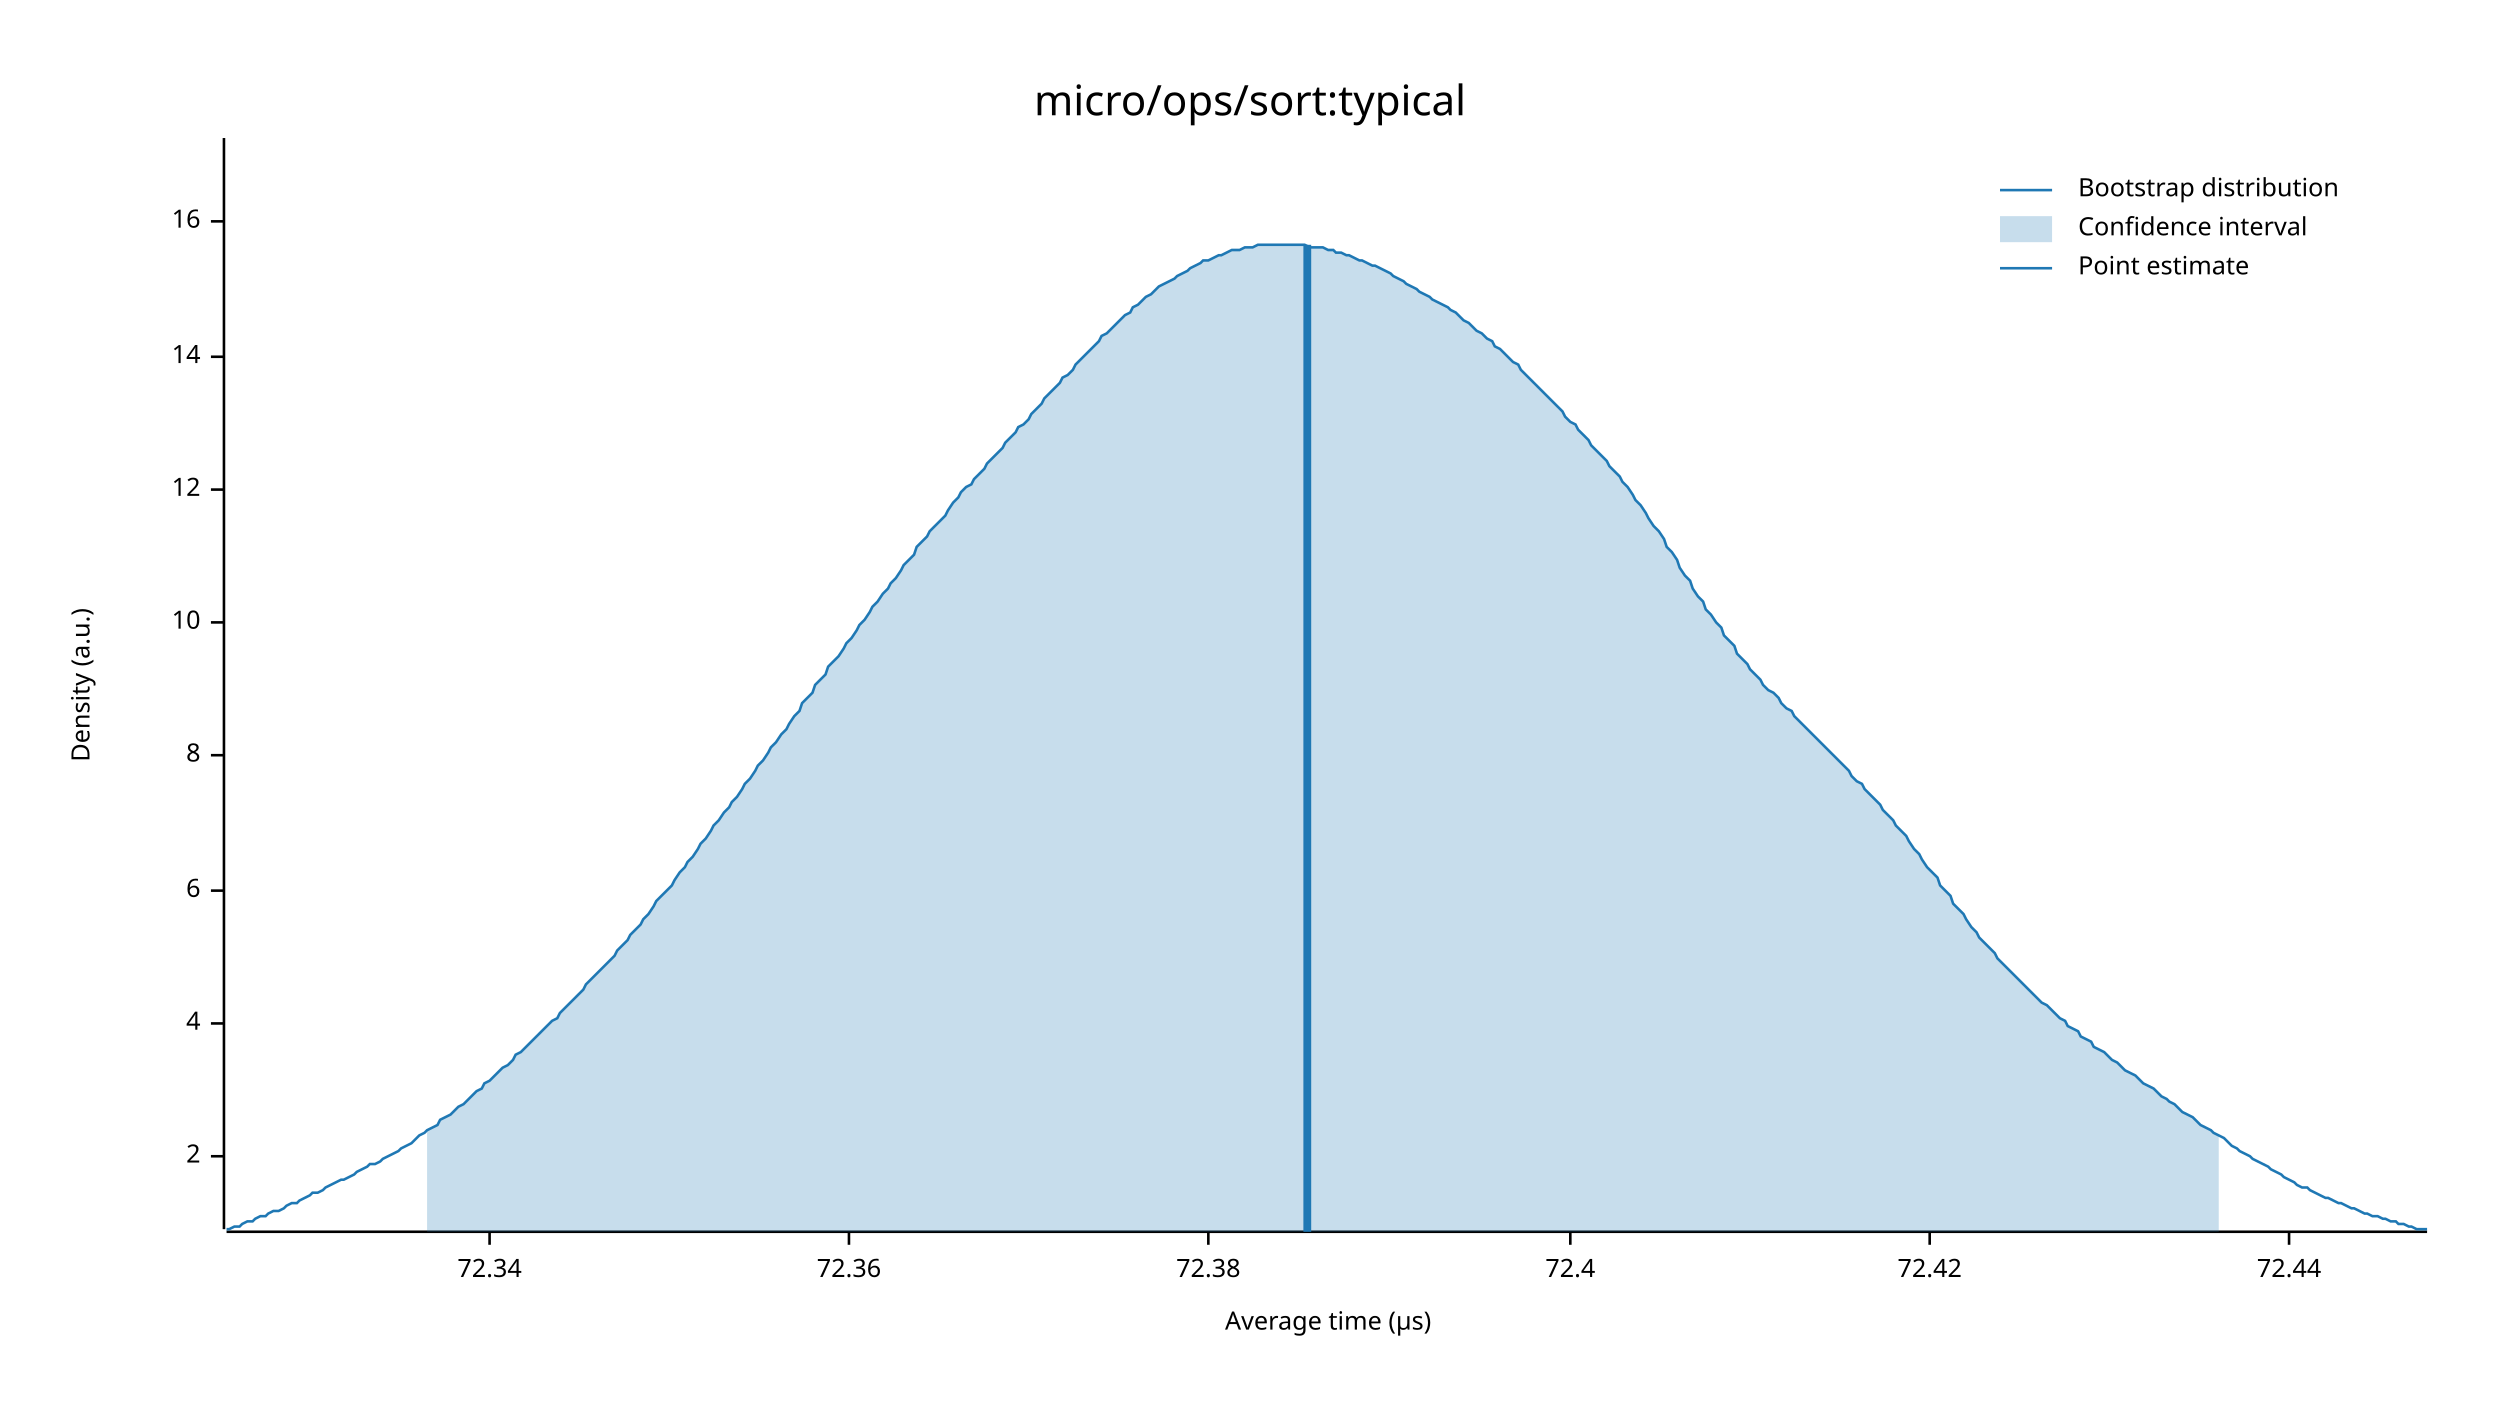
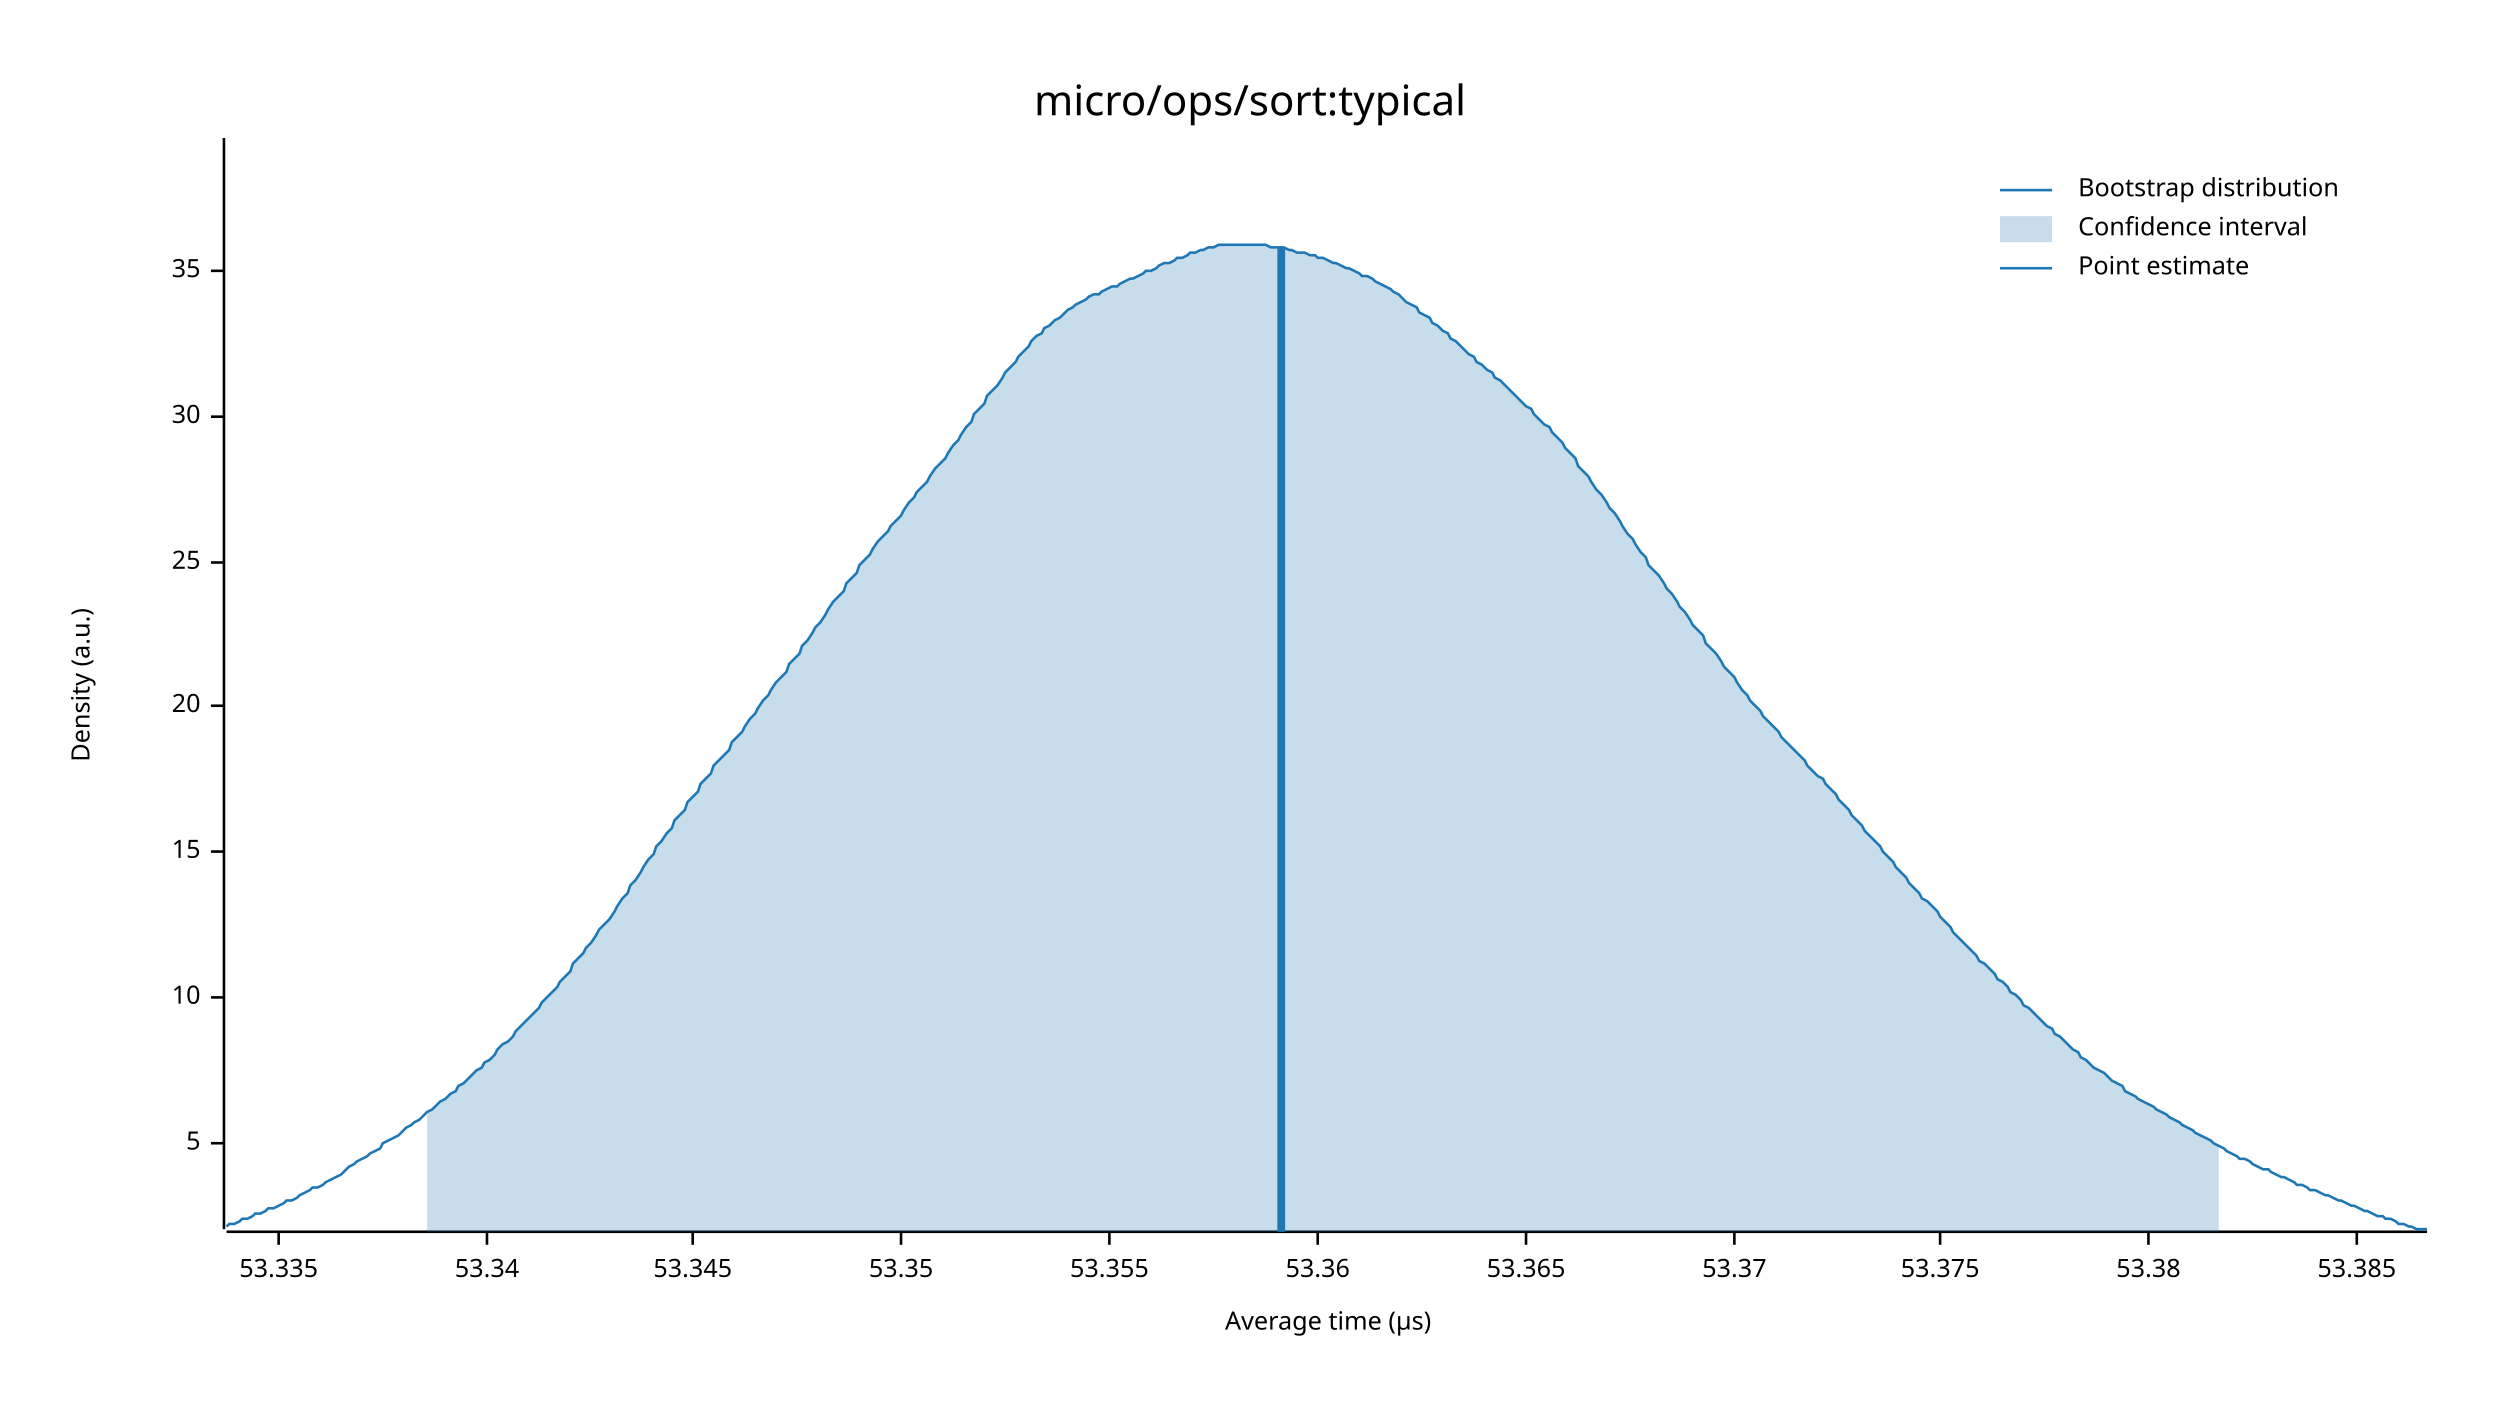
<svg xmlns="http://www.w3.org/2000/svg" width="960" height="540" viewBox="0 0 960 540">
  <text x="480" y="32" dy="0.76em" text-anchor="middle" font-family="sans-serif" font-size="16.129" opacity="1" fill="#000000">
micro/ops/sort:typical
</text>
  <text x="27" y="263" dy="0.76em" text-anchor="middle" font-family="sans-serif" font-size="9.677" opacity="1" fill="#000000" transform="rotate(270, 27, 263)">
Density (a.u.)
</text>
  <text x="510" y="513" dy="-0.5ex" text-anchor="middle" font-family="sans-serif" font-size="9.677" opacity="1" fill="#000000">
Average time (µs)
</text>
  <polyline fill="none" opacity="1" stroke="#000000" stroke-width="1" points="86,53 86,472 " />
-   <text x="77" y="444" dy="0.5ex" text-anchor="end" font-family="sans-serif" font-size="9.677" opacity="1" fill="#000000">
- 2
+   <text x="77" y="439" dy="0.5ex" text-anchor="end" font-family="sans-serif" font-size="9.677" opacity="1" fill="#000000">
+ 5
</text>
-   <polyline fill="none" opacity="1" stroke="#000000" stroke-width="1" points="81,444 86,444 " />
-   <text x="77" y="393" dy="0.5ex" text-anchor="end" font-family="sans-serif" font-size="9.677" opacity="1" fill="#000000">
- 4
- </text>
-   <polyline fill="none" opacity="1" stroke="#000000" stroke-width="1" points="81,393 86,393 " />
-   <text x="77" y="342" dy="0.5ex" text-anchor="end" font-family="sans-serif" font-size="9.677" opacity="1" fill="#000000">
- 6
- </text>
-   <polyline fill="none" opacity="1" stroke="#000000" stroke-width="1" points="81,342 86,342 " />
-   <text x="77" y="290" dy="0.5ex" text-anchor="end" font-family="sans-serif" font-size="9.677" opacity="1" fill="#000000">
- 8
- </text>
-   <polyline fill="none" opacity="1" stroke="#000000" stroke-width="1" points="81,290 86,290 " />
-   <text x="77" y="239" dy="0.5ex" text-anchor="end" font-family="sans-serif" font-size="9.677" opacity="1" fill="#000000">
+   <polyline fill="none" opacity="1" stroke="#000000" stroke-width="1" points="81,439 86,439 " />
+   <text x="77" y="383" dy="0.5ex" text-anchor="end" font-family="sans-serif" font-size="9.677" opacity="1" fill="#000000">
10
</text>
-   <polyline fill="none" opacity="1" stroke="#000000" stroke-width="1" points="81,239 86,239 " />
-   <text x="77" y="188" dy="0.5ex" text-anchor="end" font-family="sans-serif" font-size="9.677" opacity="1" fill="#000000">
- 12
+   <polyline fill="none" opacity="1" stroke="#000000" stroke-width="1" points="81,383 86,383 " />
+   <text x="77" y="327" dy="0.5ex" text-anchor="end" font-family="sans-serif" font-size="9.677" opacity="1" fill="#000000">
+ 15
</text>
-   <polyline fill="none" opacity="1" stroke="#000000" stroke-width="1" points="81,188 86,188 " />
-   <text x="77" y="137" dy="0.5ex" text-anchor="end" font-family="sans-serif" font-size="9.677" opacity="1" fill="#000000">
- 14
+   <polyline fill="none" opacity="1" stroke="#000000" stroke-width="1" points="81,327 86,327 " />
+   <text x="77" y="271" dy="0.5ex" text-anchor="end" font-family="sans-serif" font-size="9.677" opacity="1" fill="#000000">
+ 20
</text>
-   <polyline fill="none" opacity="1" stroke="#000000" stroke-width="1" points="81,137 86,137 " />
-   <text x="77" y="85" dy="0.5ex" text-anchor="end" font-family="sans-serif" font-size="9.677" opacity="1" fill="#000000">
- 16
+   <polyline fill="none" opacity="1" stroke="#000000" stroke-width="1" points="81,271 86,271 " />
+   <text x="77" y="216" dy="0.5ex" text-anchor="end" font-family="sans-serif" font-size="9.677" opacity="1" fill="#000000">
+ 25
</text>
-   <polyline fill="none" opacity="1" stroke="#000000" stroke-width="1" points="81,85 86,85 " />
+   <polyline fill="none" opacity="1" stroke="#000000" stroke-width="1" points="81,216 86,216 " />
+   <text x="77" y="160" dy="0.5ex" text-anchor="end" font-family="sans-serif" font-size="9.677" opacity="1" fill="#000000">
+ 30
+ </text>
+   <polyline fill="none" opacity="1" stroke="#000000" stroke-width="1" points="81,160 86,160 " />
+   <text x="77" y="104" dy="0.5ex" text-anchor="end" font-family="sans-serif" font-size="9.677" opacity="1" fill="#000000">
+ 35
+ </text>
+   <polyline fill="none" opacity="1" stroke="#000000" stroke-width="1" points="81,104 86,104 " />
  <polyline fill="none" opacity="1" stroke="#000000" stroke-width="1" points="87,473 932,473 " />
-   <text x="188" y="483" dy="0.76em" text-anchor="middle" font-family="sans-serif" font-size="9.677" opacity="1" fill="#000000">
- 72.34
+   <text x="107" y="483" dy="0.76em" text-anchor="middle" font-family="sans-serif" font-size="9.677" opacity="1" fill="#000000">
+ 53.335
</text>
-   <polyline fill="none" opacity="1" stroke="#000000" stroke-width="1" points="188,473 188,478 " />
-   <text x="326" y="483" dy="0.76em" text-anchor="middle" font-family="sans-serif" font-size="9.677" opacity="1" fill="#000000">
- 72.36
+   <polyline fill="none" opacity="1" stroke="#000000" stroke-width="1" points="107,473 107,478 " />
+   <text x="187" y="483" dy="0.76em" text-anchor="middle" font-family="sans-serif" font-size="9.677" opacity="1" fill="#000000">
+ 53.34
</text>
-   <polyline fill="none" opacity="1" stroke="#000000" stroke-width="1" points="326,473 326,478 " />
-   <text x="464" y="483" dy="0.76em" text-anchor="middle" font-family="sans-serif" font-size="9.677" opacity="1" fill="#000000">
- 72.38
+   <polyline fill="none" opacity="1" stroke="#000000" stroke-width="1" points="187,473 187,478 " />
+   <text x="266" y="483" dy="0.76em" text-anchor="middle" font-family="sans-serif" font-size="9.677" opacity="1" fill="#000000">
+ 53.345
</text>
-   <polyline fill="none" opacity="1" stroke="#000000" stroke-width="1" points="464,473 464,478 " />
-   <text x="603" y="483" dy="0.76em" text-anchor="middle" font-family="sans-serif" font-size="9.677" opacity="1" fill="#000000">
- 72.4
+   <polyline fill="none" opacity="1" stroke="#000000" stroke-width="1" points="266,473 266,478 " />
+   <text x="346" y="483" dy="0.76em" text-anchor="middle" font-family="sans-serif" font-size="9.677" opacity="1" fill="#000000">
+ 53.35
</text>
-   <polyline fill="none" opacity="1" stroke="#000000" stroke-width="1" points="603,473 603,478 " />
-   <text x="741" y="483" dy="0.76em" text-anchor="middle" font-family="sans-serif" font-size="9.677" opacity="1" fill="#000000">
- 72.42
+   <polyline fill="none" opacity="1" stroke="#000000" stroke-width="1" points="346,473 346,478 " />
+   <text x="426" y="483" dy="0.76em" text-anchor="middle" font-family="sans-serif" font-size="9.677" opacity="1" fill="#000000">
+ 53.355
</text>
-   <polyline fill="none" opacity="1" stroke="#000000" stroke-width="1" points="741,473 741,478 " />
-   <text x="879" y="483" dy="0.76em" text-anchor="middle" font-family="sans-serif" font-size="9.677" opacity="1" fill="#000000">
- 72.44
+   <polyline fill="none" opacity="1" stroke="#000000" stroke-width="1" points="426,473 426,478 " />
+   <text x="506" y="483" dy="0.76em" text-anchor="middle" font-family="sans-serif" font-size="9.677" opacity="1" fill="#000000">
+ 53.36
</text>
-   <polyline fill="none" opacity="1" stroke="#000000" stroke-width="1" points="879,473 879,478 " />
-   <polyline fill="none" opacity="1" stroke="#1F78B4" stroke-width="1" points="87,472 88,472 90,471 92,471 93,470 95,469 97,469 98,468 100,467 102,467 103,466 105,465 107,465 109,464 110,463 112,462 114,462 115,461 117,460 119,459 120,458 122,458 124,457 125,456 127,455 129,454 131,453 132,453 134,452 136,451 137,450 139,449 141,448 142,447 144,447 146,446 147,445 149,444 151,443 153,442 154,441 156,440 158,439 159,438 161,436 163,435 164,434 166,433 168,432 169,430 171,429 173,428 175,426 176,425 178,424 180,422 181,421 183,419 185,418 186,416 188,415 190,413 191,412 193,410 195,409 197,407 198,405 200,404 202,402 203,401 205,399 207,397 208,396 210,394 212,392 214,391 215,389 217,387 219,385 220,384 222,382 224,380 225,378 227,376 229,374 230,373 232,371 234,369 236,367 237,365 239,363 241,361 242,359 244,357 246,355 247,353 249,351 251,348 252,346 254,344 256,342 258,340 259,338 261,335 263,333 264,331 266,329 268,326 269,324 271,322 273,319 274,317 276,315 278,312 280,310 281,308 283,306 285,303 286,301 288,299 290,296 291,294 293,292 295,289 296,287 298,285 300,282 302,280 303,278 305,275 307,273 308,270 310,268 312,266 313,263 315,261 317,259 318,256 320,254 322,252 324,249 325,247 327,245 329,242 330,240 332,238 334,235 335,233 337,231 339,228 341,226 342,224 344,222 346,219 347,217 349,215 351,213 352,210 354,208 356,206 357,204 359,202 361,200 363,198 364,196 366,193 368,191 369,189 371,187 373,186 374,184 376,182 378,180 379,178 381,176 383,174 385,172 386,170 388,168 390,166 391,164 393,163 395,161 396,159 398,157 400,155 401,153 403,151 405,149 407,147 408,145 410,144 412,142 413,140 415,138 417,136 418,135 420,133 422,131 423,129 425,128 427,126 429,124 430,123 432,121 434,120 435,118 437,117 439,115 440,114 442,113 444,111 445,110 447,109 449,108 451,107 452,106 454,105 456,104 457,103 459,102 461,101 462,100 464,100 466,99 468,98 469,98 471,97 473,96 474,96 476,96 478,95 479,95 481,95 483,94 484,94 486,94 488,94 490,94 491,94 493,94 495,94 496,94 498,94 500,94 501,94 503,95 505,95 506,95 508,95 510,96 512,96 513,97 515,97 517,98 518,98 520,99 522,100 523,100 525,101 527,102 528,102 530,103 532,104 534,105 535,106 537,107 539,108 540,109 542,110 544,111 545,112 547,113 549,114 550,115 552,116 554,117 556,118 557,119 559,120 561,122 562,123 564,124 566,126 567,127 569,128 571,130 573,131 574,133 576,134 578,136 579,137 581,139 583,140 584,142 586,144 588,146 589,147 591,149 593,151 595,153 596,154 598,156 600,158 601,160 603,162 605,163 606,165 608,167 610,169 611,171 613,173 615,175 617,177 618,179 620,181 622,183 623,185 625,187 627,190 628,192 630,194 632,197 633,199 635,202 637,204 639,207 640,210 642,212 644,215 645,218 647,221 649,223 650,226 652,229 654,231 655,234 657,236 659,239 661,241 662,244 664,246 666,248 667,251 669,253 671,255 672,257 674,259 676,261 677,263 679,265 681,266 683,268 684,270 686,272 688,273 689,275 691,277 693,279 694,280 696,282 698,284 700,286 701,287 703,289 705,291 706,292 708,294 710,296 711,298 713,300 715,301 716,303 718,305 720,307 722,309 723,311 725,313 727,315 728,317 730,319 732,321 733,323 735,326 737,328 738,330 740,333 742,335 744,337 745,340 747,342 749,344 750,347 752,349 754,351 755,353 757,356 759,358 760,360 762,362 764,364 766,366 767,368 769,370 771,372 772,373 774,375 776,377 777,378 779,380 781,382 782,383 784,385 786,386 788,388 789,389 791,391 793,392 794,394 796,395 798,396 799,398 801,399 803,400 804,402 806,403 808,404 810,406 811,407 813,408 815,410 816,411 818,412 820,413 821,414 823,416 825,417 827,418 828,419 830,421 832,422 833,423 835,424 837,426 838,427 840,428 842,429 843,430 845,432 847,433 849,434 850,435 852,436 854,437 855,438 857,440 859,441 860,442 862,443 864,444 865,445 867,446 869,447 871,448 872,449 874,450 876,451 877,452 879,453 881,454 882,455 884,456 886,456 887,457 889,458 891,459 893,460 894,460 896,461 898,462 899,462 901,463 903,464 904,464 906,465 908,466 909,466 911,467 913,467 915,468 916,468 918,469 920,469 921,470 923,470 925,471 926,471 928,472 930,472 932,472 " />
-   <polygon opacity="0.25" fill="#1F78B4" points="164,434 166,433 168,432 169,430 171,429 173,428 175,426 176,425 178,424 180,422 181,421 183,419 185,418 186,416 188,415 190,413 191,412 193,410 195,409 197,407 198,405 200,404 202,402 203,401 205,399 207,397 208,396 210,394 212,392 214,391 215,389 217,387 219,385 220,384 222,382 224,380 225,378 227,376 229,374 230,373 232,371 234,369 236,367 237,365 239,363 241,361 242,359 244,357 246,355 247,353 249,351 251,348 252,346 254,344 256,342 258,340 259,338 261,335 263,333 264,331 266,329 268,326 269,324 271,322 273,319 274,317 276,315 278,312 280,310 281,308 283,306 285,303 286,301 288,299 290,296 291,294 293,292 295,289 296,287 298,285 300,282 302,280 303,278 305,275 307,273 308,270 310,268 312,266 313,263 315,261 317,259 318,256 320,254 322,252 324,249 325,247 327,245 329,242 330,240 332,238 334,235 335,233 337,231 339,228 341,226 342,224 344,222 346,219 347,217 349,215 351,213 352,210 354,208 356,206 357,204 359,202 361,200 363,198 364,196 366,193 368,191 369,189 371,187 373,186 374,184 376,182 378,180 379,178 381,176 383,174 385,172 386,170 388,168 390,166 391,164 393,163 395,161 396,159 398,157 400,155 401,153 403,151 405,149 407,147 408,145 410,144 412,142 413,140 415,138 417,136 418,135 420,133 422,131 423,129 425,128 427,126 429,124 430,123 432,121 434,120 435,118 437,117 439,115 440,114 442,113 444,111 445,110 447,109 449,108 451,107 452,106 454,105 456,104 457,103 459,102 461,101 462,100 464,100 466,99 468,98 469,98 471,97 473,96 474,96 476,96 478,95 479,95 481,95 483,94 484,94 486,94 488,94 490,94 491,94 493,94 495,94 496,94 498,94 500,94 501,94 503,95 505,95 506,95 508,95 510,96 512,96 513,97 515,97 517,98 518,98 520,99 522,100 523,100 525,101 527,102 528,102 530,103 532,104 534,105 535,106 537,107 539,108 540,109 542,110 544,111 545,112 547,113 549,114 550,115 552,116 554,117 556,118 557,119 559,120 561,122 562,123 564,124 566,126 567,127 569,128 571,130 573,131 574,133 576,134 578,136 579,137 581,139 583,140 584,142 586,144 588,146 589,147 591,149 593,151 595,153 596,154 598,156 600,158 601,160 603,162 605,163 606,165 608,167 610,169 611,171 613,173 615,175 617,177 618,179 620,181 622,183 623,185 625,187 627,190 628,192 630,194 632,197 633,199 635,202 637,204 639,207 640,210 642,212 644,215 645,218 647,221 649,223 650,226 652,229 654,231 655,234 657,236 659,239 661,241 662,244 664,246 666,248 667,251 669,253 671,255 672,257 674,259 676,261 677,263 679,265 681,266 683,268 684,270 686,272 688,273 689,275 691,277 693,279 694,280 696,282 698,284 700,286 701,287 703,289 705,291 706,292 708,294 710,296 711,298 713,300 715,301 716,303 718,305 720,307 722,309 723,311 725,313 727,315 728,317 730,319 732,321 733,323 735,326 737,328 738,330 740,333 742,335 744,337 745,340 747,342 749,344 750,347 752,349 754,351 755,353 757,356 759,358 760,360 762,362 764,364 766,366 767,368 769,370 771,372 772,373 774,375 776,377 777,378 779,380 781,382 782,383 784,385 786,386 788,388 789,389 791,391 793,392 794,394 796,395 798,396 799,398 801,399 803,400 804,402 806,403 808,404 810,406 811,407 813,408 815,410 816,411 818,412 820,413 821,414 823,416 825,417 827,418 828,419 830,421 832,422 833,423 835,424 837,426 838,427 840,428 842,429 843,430 845,432 847,433 849,434 850,435 852,436 852,473 164,473 " />
-   <polyline fill="none" opacity="1" stroke="#1F78B4" stroke-width="3" points="502,473 502,94 " />
+   <polyline fill="none" opacity="1" stroke="#000000" stroke-width="1" points="506,473 506,478 " />
+   <text x="586" y="483" dy="0.76em" text-anchor="middle" font-family="sans-serif" font-size="9.677" opacity="1" fill="#000000">
+ 53.365
+ </text>
+   <polyline fill="none" opacity="1" stroke="#000000" stroke-width="1" points="586,473 586,478 " />
+   <text x="666" y="483" dy="0.76em" text-anchor="middle" font-family="sans-serif" font-size="9.677" opacity="1" fill="#000000">
+ 53.37
+ </text>
+   <polyline fill="none" opacity="1" stroke="#000000" stroke-width="1" points="666,473 666,478 " />
+   <text x="745" y="483" dy="0.76em" text-anchor="middle" font-family="sans-serif" font-size="9.677" opacity="1" fill="#000000">
+ 53.375
+ </text>
+   <polyline fill="none" opacity="1" stroke="#000000" stroke-width="1" points="745,473 745,478 " />
+   <text x="825" y="483" dy="0.76em" text-anchor="middle" font-family="sans-serif" font-size="9.677" opacity="1" fill="#000000">
+ 53.38
+ </text>
+   <polyline fill="none" opacity="1" stroke="#000000" stroke-width="1" points="825,473 825,478 " />
+   <text x="905" y="483" dy="0.76em" text-anchor="middle" font-family="sans-serif" font-size="9.677" opacity="1" fill="#000000">
+ 53.385
+ </text>
+   <polyline fill="none" opacity="1" stroke="#000000" stroke-width="1" points="905,473 905,478 " />
+   <polyline fill="none" opacity="1" stroke="#1F78B4" stroke-width="1" points="87,471 88,470 90,470 92,469 93,468 95,468 97,467 98,466 100,466 102,465 103,464 105,464 107,463 109,462 110,461 112,461 114,460 115,459 117,458 119,457 120,456 122,456 124,455 125,454 127,453 129,452 131,451 132,450 134,448 136,447 137,446 139,445 141,444 142,443 144,442 146,441 147,439 149,438 151,437 153,436 154,435 156,433 158,432 159,431 161,430 163,428 164,427 166,426 168,424 169,423 171,422 173,420 175,419 176,417 178,416 180,414 181,413 183,411 185,410 186,408 188,407 190,405 191,403 193,401 195,400 197,398 198,396 200,394 202,392 203,391 205,389 207,387 208,385 210,383 212,381 214,379 215,377 217,375 219,373 220,370 222,368 224,366 225,364 227,362 229,359 230,357 232,355 234,353 236,350 237,348 239,345 241,343 242,340 244,338 246,335 247,333 249,330 251,328 252,325 254,323 256,320 258,318 259,315 261,313 263,311 264,308 266,306 268,304 269,301 271,299 273,297 274,294 276,292 278,290 280,288 281,285 283,283 285,281 286,279 288,276 290,274 291,272 293,269 295,267 296,265 298,262 300,260 302,258 303,255 305,253 307,251 308,248 310,246 312,243 313,241 315,239 317,236 318,234 320,231 322,229 324,227 325,224 327,222 329,220 330,217 332,215 334,213 335,211 337,208 339,206 341,204 342,202 344,200 346,198 347,196 349,193 351,191 352,189 354,187 356,185 357,183 359,180 361,178 363,176 364,174 366,171 368,169 369,167 371,164 373,162 374,159 376,157 378,155 379,152 381,150 383,148 385,145 386,143 388,141 390,139 391,137 393,135 395,133 396,131 398,129 400,128 401,126 403,125 405,123 407,122 408,121 410,119 412,118 413,117 415,116 417,115 418,114 420,113 422,113 423,112 425,111 427,110 429,110 430,109 432,108 434,107 435,107 437,106 439,105 440,104 442,104 444,103 445,102 447,101 449,101 451,100 452,99 454,99 456,98 457,97 459,97 461,96 462,96 464,95 466,95 468,94 469,94 471,94 473,94 474,94 476,94 478,94 479,94 481,94 483,94 484,94 486,94 488,95 490,95 491,95 493,95 495,96 496,96 498,97 500,97 501,97 503,98 505,98 506,99 508,99 510,100 512,101 513,101 515,102 517,103 518,103 520,104 522,105 523,106 525,106 527,107 528,108 530,109 532,110 534,111 535,112 537,113 539,115 540,116 542,117 544,118 545,120 547,121 549,122 550,124 552,125 554,127 556,128 557,130 559,131 561,133 562,134 564,136 566,137 567,139 569,140 571,142 573,143 574,145 576,146 578,148 579,149 581,151 583,153 584,154 586,156 588,157 589,159 591,161 593,163 595,164 596,166 598,168 600,170 601,172 603,174 605,176 606,179 608,181 610,183 611,185 613,188 615,190 617,193 618,195 620,197 622,200 623,202 625,205 627,207 628,209 630,212 632,214 633,217 635,219 637,221 639,224 640,226 642,228 644,231 645,233 647,235 649,238 650,240 652,242 654,244 655,247 657,249 659,251 661,254 662,256 664,258 666,260 667,262 669,265 671,267 672,269 674,271 676,273 677,275 679,277 681,279 683,281 684,283 686,285 688,287 689,288 691,290 693,292 694,294 696,296 698,298 700,299 701,301 703,303 705,305 706,307 708,309 710,311 711,313 713,315 715,317 716,319 718,321 720,323 722,325 723,327 725,329 727,331 728,333 730,335 732,337 733,339 735,341 737,343 738,345 740,346 742,348 744,350 745,352 747,354 749,356 750,358 752,360 754,362 755,363 757,365 759,367 760,369 762,370 764,372 766,374 767,376 769,377 771,379 772,381 774,382 776,384 777,386 779,387 781,389 782,390 784,392 786,394 788,395 789,397 791,398 793,400 794,401 796,403 798,404 799,406 801,407 803,409 804,410 806,411 808,412 810,414 811,415 813,416 815,417 816,419 818,420 820,421 821,422 823,423 825,424 827,425 828,426 830,427 832,428 833,429 835,430 837,431 838,432 840,433 842,434 843,435 845,436 847,437 849,438 850,439 852,440 854,441 855,442 857,443 859,444 860,445 862,445 864,446 865,447 867,448 869,449 871,449 872,450 874,451 876,452 877,452 879,453 881,454 882,455 884,455 886,456 887,457 889,457 891,458 893,459 894,459 896,460 898,461 899,461 901,462 903,463 904,463 906,464 908,465 909,465 911,466 913,467 915,467 916,468 918,468 920,469 921,470 923,470 925,471 926,471 928,472 930,472 932,472 " />
+   <polygon opacity="0.25" fill="#1F78B4" points="164,427 166,426 168,424 169,423 171,422 173,420 175,419 176,417 178,416 180,414 181,413 183,411 185,410 186,408 188,407 190,405 191,403 193,401 195,400 197,398 198,396 200,394 202,392 203,391 205,389 207,387 208,385 210,383 212,381 214,379 215,377 217,375 219,373 220,370 222,368 224,366 225,364 227,362 229,359 230,357 232,355 234,353 236,350 237,348 239,345 241,343 242,340 244,338 246,335 247,333 249,330 251,328 252,325 254,323 256,320 258,318 259,315 261,313 263,311 264,308 266,306 268,304 269,301 271,299 273,297 274,294 276,292 278,290 280,288 281,285 283,283 285,281 286,279 288,276 290,274 291,272 293,269 295,267 296,265 298,262 300,260 302,258 303,255 305,253 307,251 308,248 310,246 312,243 313,241 315,239 317,236 318,234 320,231 322,229 324,227 325,224 327,222 329,220 330,217 332,215 334,213 335,211 337,208 339,206 341,204 342,202 344,200 346,198 347,196 349,193 351,191 352,189 354,187 356,185 357,183 359,180 361,178 363,176 364,174 366,171 368,169 369,167 371,164 373,162 374,159 376,157 378,155 379,152 381,150 383,148 385,145 386,143 388,141 390,139 391,137 393,135 395,133 396,131 398,129 400,128 401,126 403,125 405,123 407,122 408,121 410,119 412,118 413,117 415,116 417,115 418,114 420,113 422,113 423,112 425,111 427,110 429,110 430,109 432,108 434,107 435,107 437,106 439,105 440,104 442,104 444,103 445,102 447,101 449,101 451,100 452,99 454,99 456,98 457,97 459,97 461,96 462,96 464,95 466,95 468,94 469,94 471,94 473,94 474,94 476,94 478,94 479,94 481,94 483,94 484,94 486,94 488,95 490,95 491,95 493,95 495,96 496,96 498,97 500,97 501,97 503,98 505,98 506,99 508,99 510,100 512,101 513,101 515,102 517,103 518,103 520,104 522,105 523,106 525,106 527,107 528,108 530,109 532,110 534,111 535,112 537,113 539,115 540,116 542,117 544,118 545,120 547,121 549,122 550,124 552,125 554,127 556,128 557,130 559,131 561,133 562,134 564,136 566,137 567,139 569,140 571,142 573,143 574,145 576,146 578,148 579,149 581,151 583,153 584,154 586,156 588,157 589,159 591,161 593,163 595,164 596,166 598,168 600,170 601,172 603,174 605,176 606,179 608,181 610,183 611,185 613,188 615,190 617,193 618,195 620,197 622,200 623,202 625,205 627,207 628,209 630,212 632,214 633,217 635,219 637,221 639,224 640,226 642,228 644,231 645,233 647,235 649,238 650,240 652,242 654,244 655,247 657,249 659,251 661,254 662,256 664,258 666,260 667,262 669,265 671,267 672,269 674,271 676,273 677,275 679,277 681,279 683,281 684,283 686,285 688,287 689,288 691,290 693,292 694,294 696,296 698,298 700,299 701,301 703,303 705,305 706,307 708,309 710,311 711,313 713,315 715,317 716,319 718,321 720,323 722,325 723,327 725,329 727,331 728,333 730,335 732,337 733,339 735,341 737,343 738,345 740,346 742,348 744,350 745,352 747,354 749,356 750,358 752,360 754,362 755,363 757,365 759,367 760,369 762,370 764,372 766,374 767,376 769,377 771,379 772,381 774,382 776,384 777,386 779,387 781,389 782,390 784,392 786,394 788,395 789,397 791,398 793,400 794,401 796,403 798,404 799,406 801,407 803,409 804,410 806,411 808,412 810,414 811,415 813,416 815,417 816,419 818,420 820,421 821,422 823,423 825,424 827,425 828,426 830,427 832,428 833,429 835,430 837,431 838,432 840,433 842,434 843,435 845,436 847,437 849,438 850,439 852,440 852,473 164,473 " />
+   <polyline fill="none" opacity="1" stroke="#1F78B4" stroke-width="3" points="492,473 492,95 " />
  <text x="798" y="68" dy="0.76em" text-anchor="start" font-family="sans-serif" font-size="9.677" opacity="1" fill="#000000">
Bootstrap distribution
</text>
  <text x="798" y="83" dy="0.76em" text-anchor="start" font-family="sans-serif" font-size="9.677" opacity="1" fill="#000000">
Confidence interval
</text>
  <text x="798" y="98" dy="0.76em" text-anchor="start" font-family="sans-serif" font-size="9.677" opacity="1" fill="#000000">
Point estimate
</text>
  <polyline fill="none" opacity="1" stroke="#1F78B4" stroke-width="1" points="768,73 788,73 " />
  <rect x="768" y="83" width="20" height="10" opacity="0.25" fill="#1F78B4" stroke="none" />
  <polyline fill="none" opacity="1" stroke="#1F78B4" stroke-width="1" points="768,103 788,103 " />
</svg>
